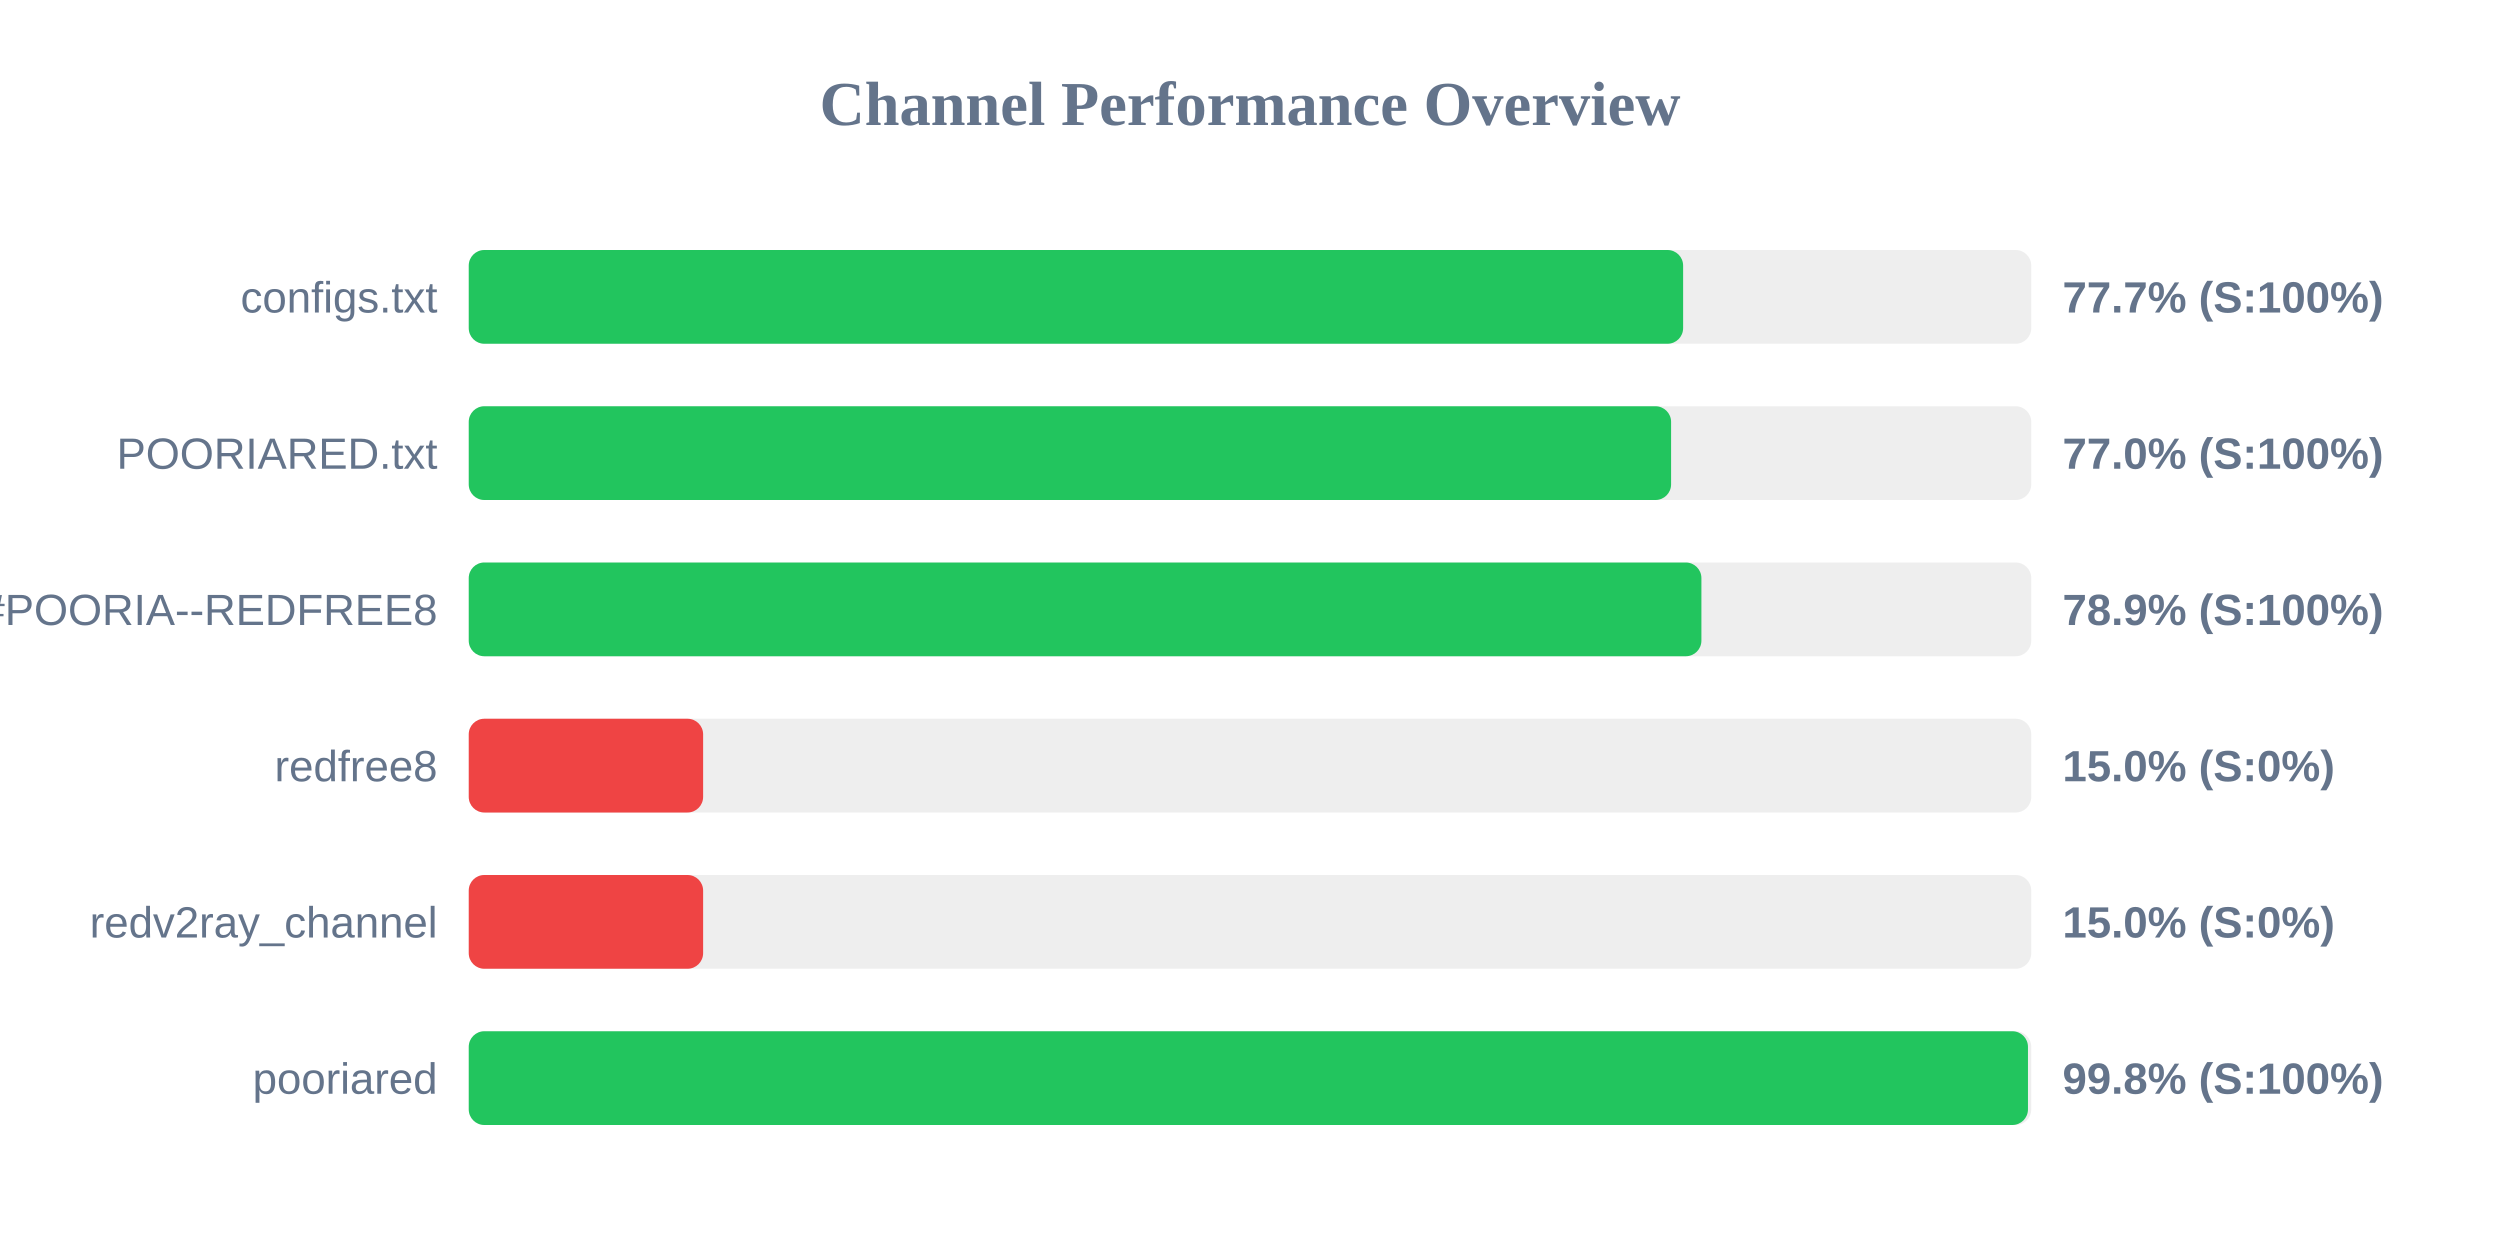
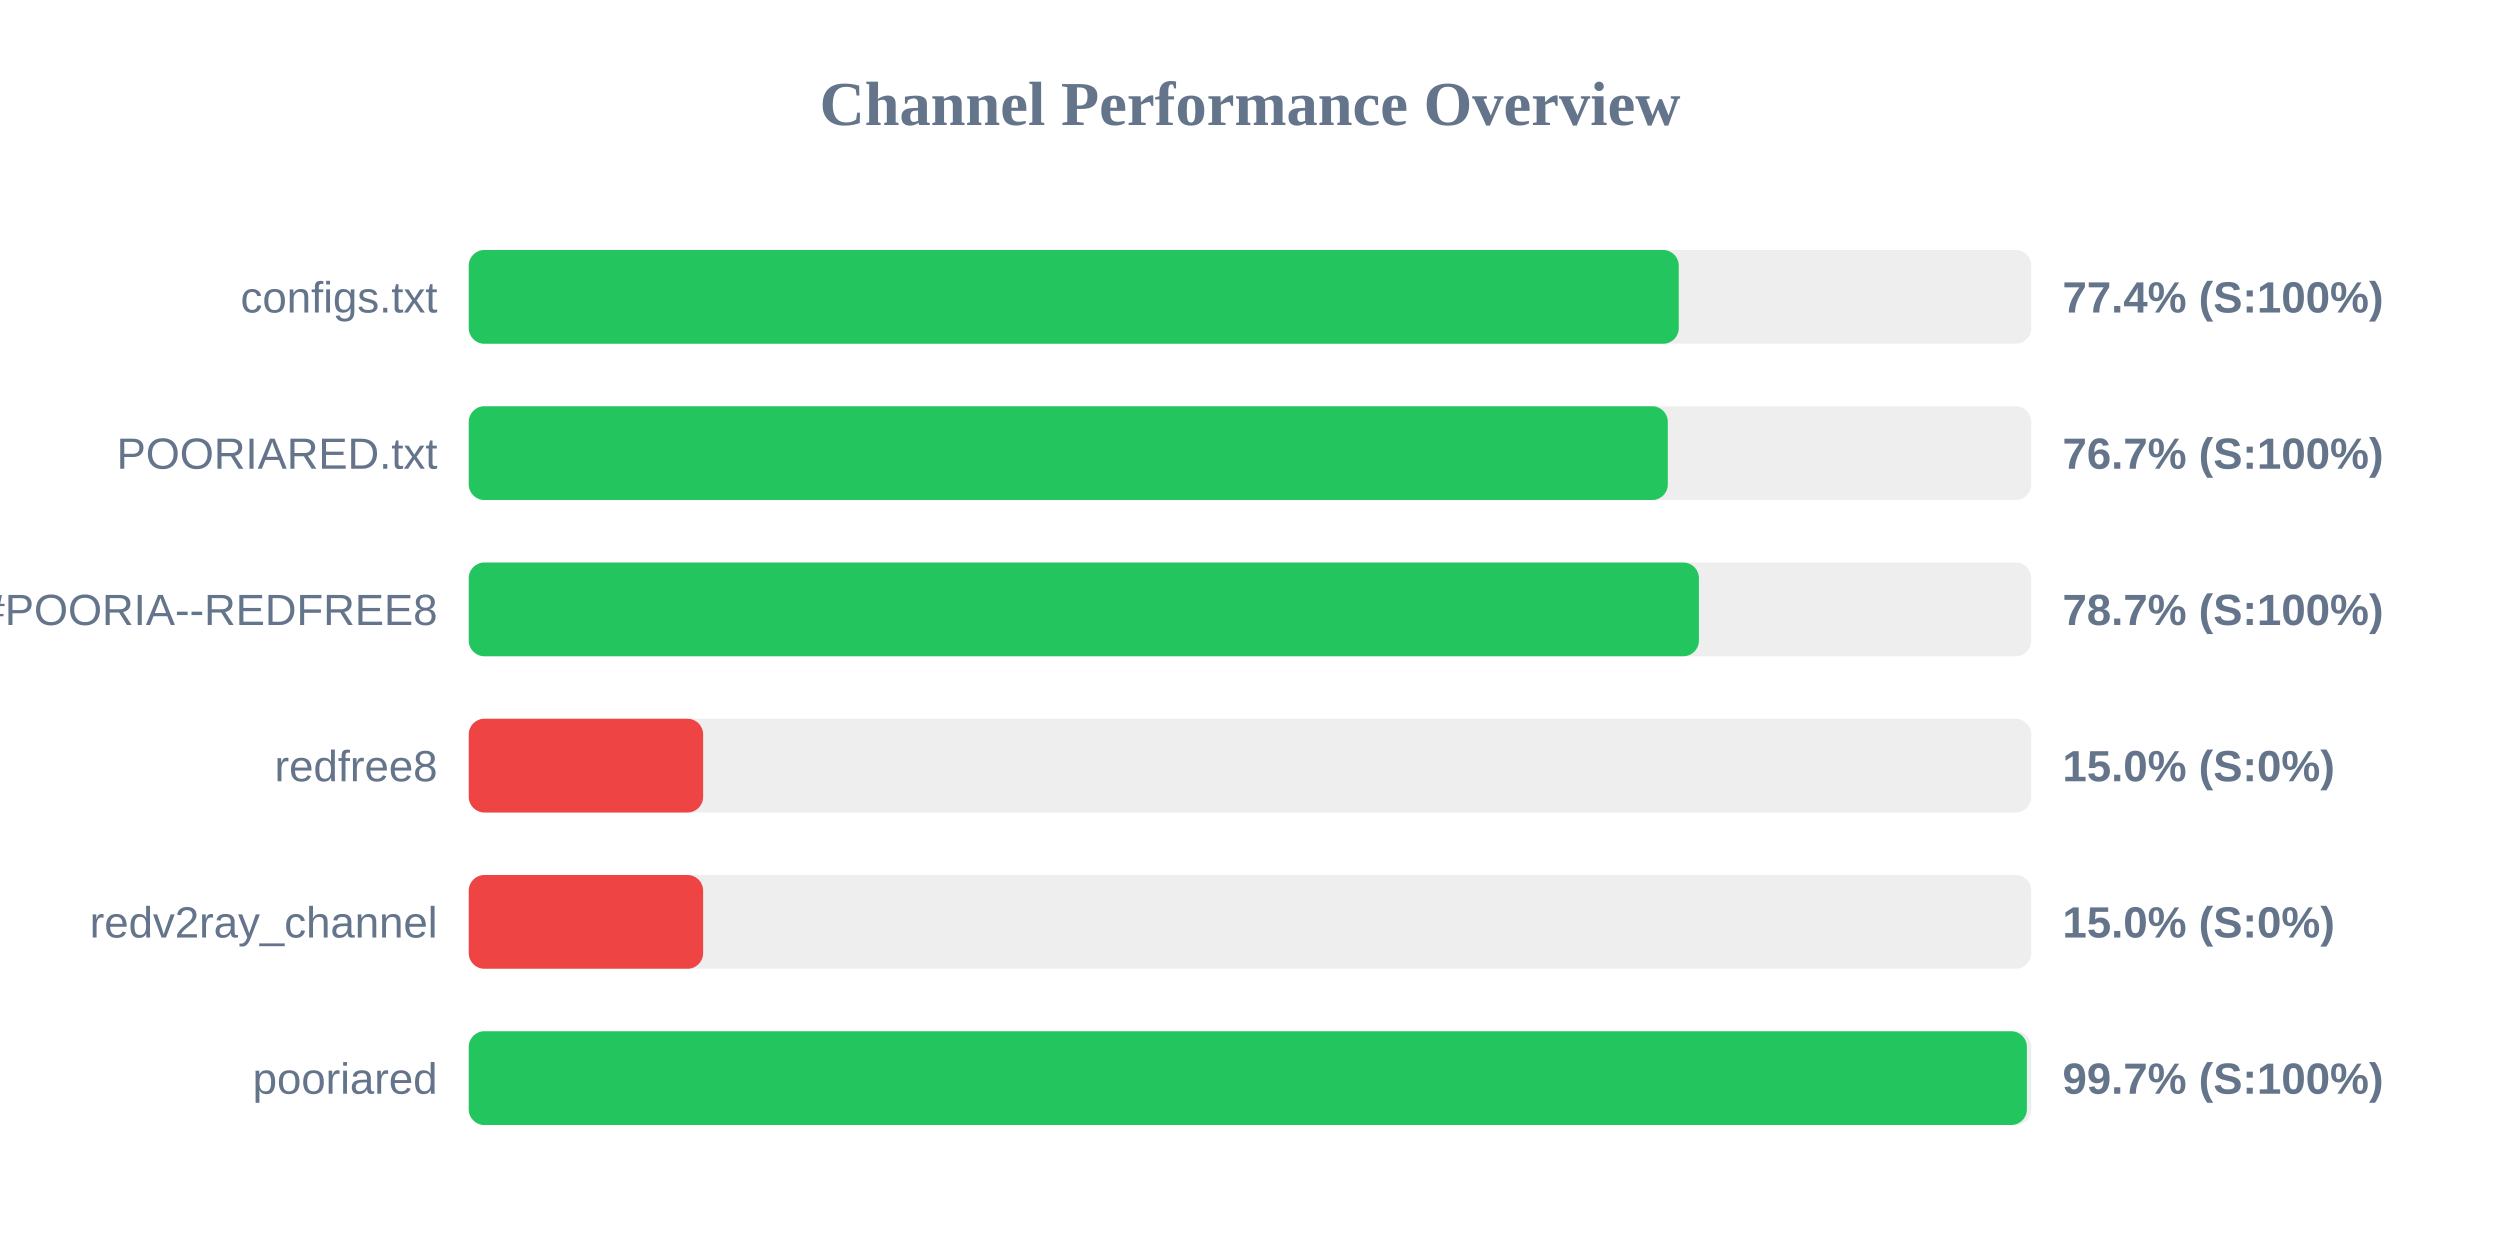
<svg xmlns="http://www.w3.org/2000/svg" width="800" height="400" version="1.1">
  <style>
        .row { font: 14px Arial; fill: #64748b; }
        .score { font: bold 14px Arial; fill: #64748b; }
    </style>
  <text x="400" y="40" text-anchor="middle" font-size="20px" font-weight="bold" fill="#64748b">Channel Performance Overview</text>
  <rect x="150" y="80" width="500" height="30" fill="#eee" rx="5" />
-   <rect x="150" y="80" width="388.6" height="30" fill="#22c55e" rx="5" />
+   <rect x="150" y="80" width="387.2" height="30" fill="#22c55e" rx="5" />
  <text x="140" y="100" text-anchor="end" class="row">configs.txt</text>
-   <text x="660" y="100" text-anchor="start" class="score">77.7% (S:100%)</text>
+   <text x="660" y="100" text-anchor="start" class="score">77.4% (S:100%)</text>
  <rect x="150" y="130" width="500" height="30" fill="#eee" rx="5" />
-   <rect x="150" y="130" width="384.75" height="30" fill="#22c55e" rx="5" />
+   <rect x="150" y="130" width="383.7" height="30" fill="#22c55e" rx="5" />
  <text x="140" y="150" text-anchor="end" class="row">POORIARED.txt</text>
-   <text x="660" y="150" text-anchor="start" class="score">77.0% (S:100%)</text>
+   <text x="660" y="150" text-anchor="start" class="score">76.7% (S:100%)</text>
  <rect x="150" y="180" width="500" height="30" fill="#eee" rx="5" />
-   <rect x="150" y="180" width="394.45" height="30" fill="#22c55e" rx="5" />
+   <rect x="150" y="180" width="393.65" height="30" fill="#22c55e" rx="5" />
  <text x="140" y="200" text-anchor="end" class="row">POORIA--REDFREE8.txt#POORIA--REDFREE8</text>
-   <text x="660" y="200" text-anchor="start" class="score">78.9% (S:100%)</text>
+   <text x="660" y="200" text-anchor="start" class="score">78.7% (S:100%)</text>
  <rect x="150" y="230" width="500" height="30" fill="#eee" rx="5" />
  <rect x="150" y="230" width="75.0" height="30" fill="#ef4444" rx="5" />
  <text x="140" y="250" text-anchor="end" class="row">redfree8</text>
  <text x="660" y="250" text-anchor="start" class="score">15.0% (S:0%)</text>
  <rect x="150" y="280" width="500" height="30" fill="#eee" rx="5" />
  <rect x="150" y="280" width="75.0" height="30" fill="#ef4444" rx="5" />
  <text x="140" y="300" text-anchor="end" class="row">redv2ray_channel</text>
  <text x="660" y="300" text-anchor="start" class="score">15.0% (S:0%)</text>
  <rect x="150" y="330" width="500" height="30" fill="#eee" rx="5" />
-   <rect x="150" y="330" width="498.95" height="30" fill="#22c55e" rx="5" />
+   <rect x="150" y="330" width="498.6" height="30" fill="#22c55e" rx="5" />
  <text x="140" y="350" text-anchor="end" class="row">pooriared</text>
-   <text x="660" y="350" text-anchor="start" class="score">99.8% (S:100%)</text>
+   <text x="660" y="350" text-anchor="start" class="score">99.7% (S:100%)</text>
</svg>
